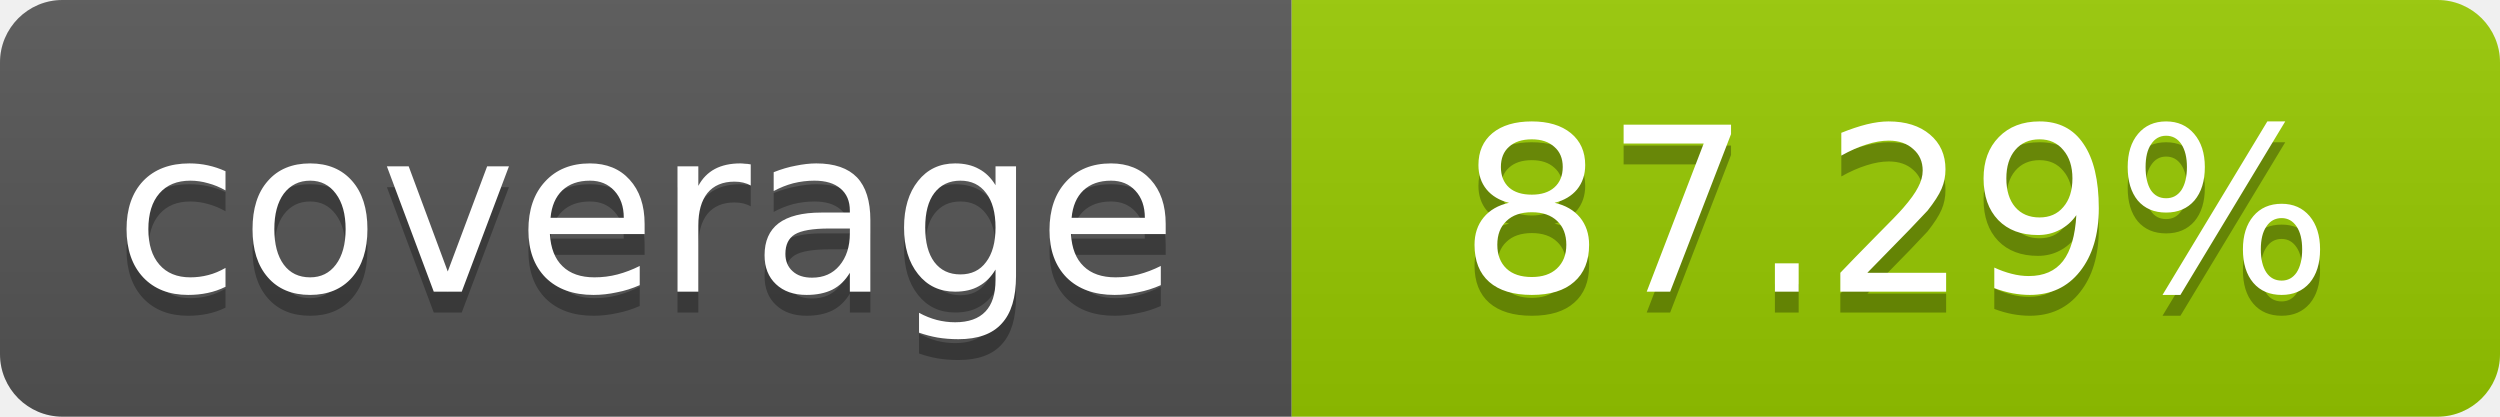
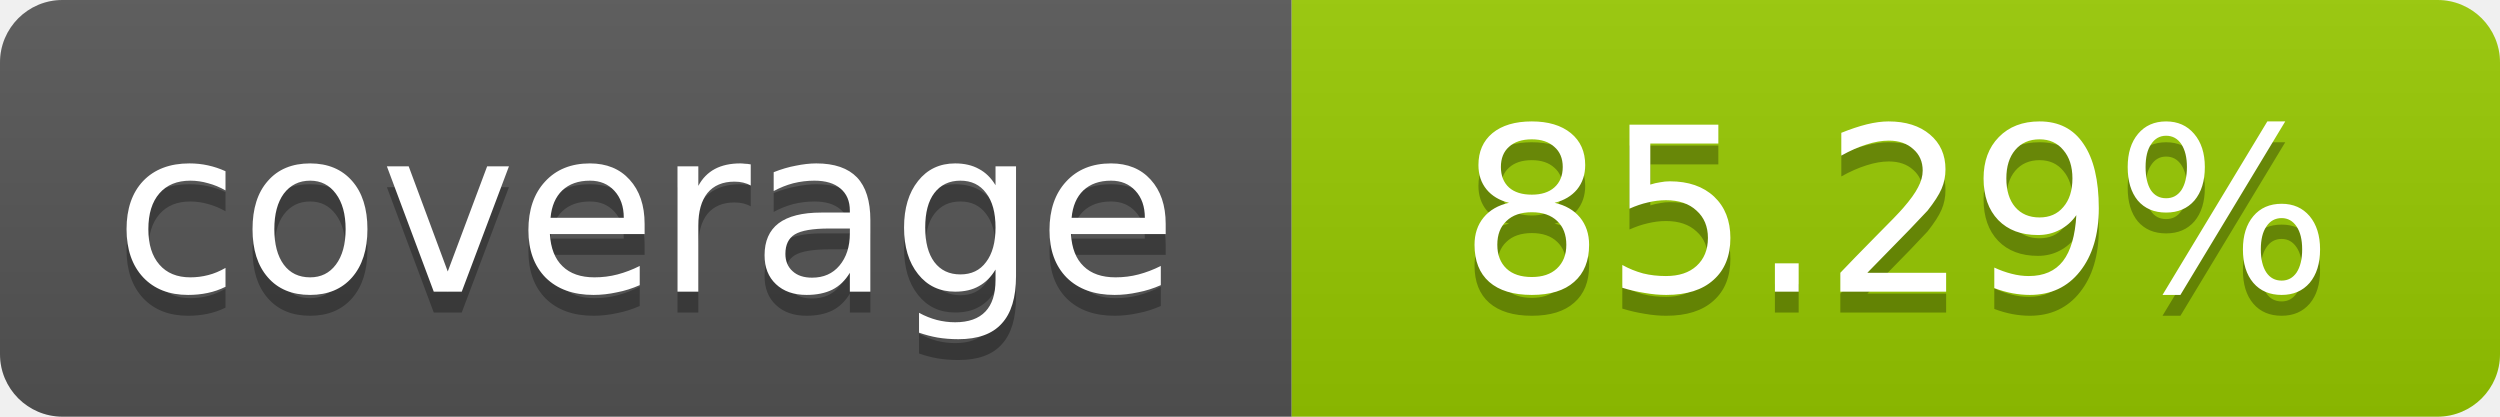
- <svg xmlns="http://www.w3.org/2000/svg" width="120" height="20" role="img" aria-label="coverage: 87.29%">
+ <svg xmlns="http://www.w3.org/2000/svg" width="120" height="20" role="img" aria-label="coverage: 85.29%">
  <linearGradient id="s" x2="0" y2="100%">
    <stop offset="0" stop-color="#bbb" stop-opacity=".1" />
    <stop offset="1" stop-opacity=".1" />
  </linearGradient>
  <clipPath id="r">
    <rect width="120" height="20" rx="3" fill="#fff" />
  </clipPath>
  <g clip-path="url(#r)">
    <rect width="62" height="20" fill="#555" />
    <rect x="62" width="58" height="20" fill="#97CA00" />
    <rect width="120" height="20" fill="url(#s)" />
  </g>
  <g fill="#fff" text-anchor="middle" font-family="Verdana,Geneva,DejaVu Sans,sans-serif" font-size="11">
    <text x="31" y="15" fill="#010101" fill-opacity=".3">coverage</text>
    <text x="31" y="14">coverage</text>
-     <text x="91" y="15" fill="#010101" fill-opacity=".3">87.29%</text>
-     <text x="91" y="14">87.29%</text>
+     <text x="91" y="15" fill="#010101" fill-opacity=".3">85.29%</text>
+     <text x="91" y="14">85.29%</text>
  </g>
</svg>
